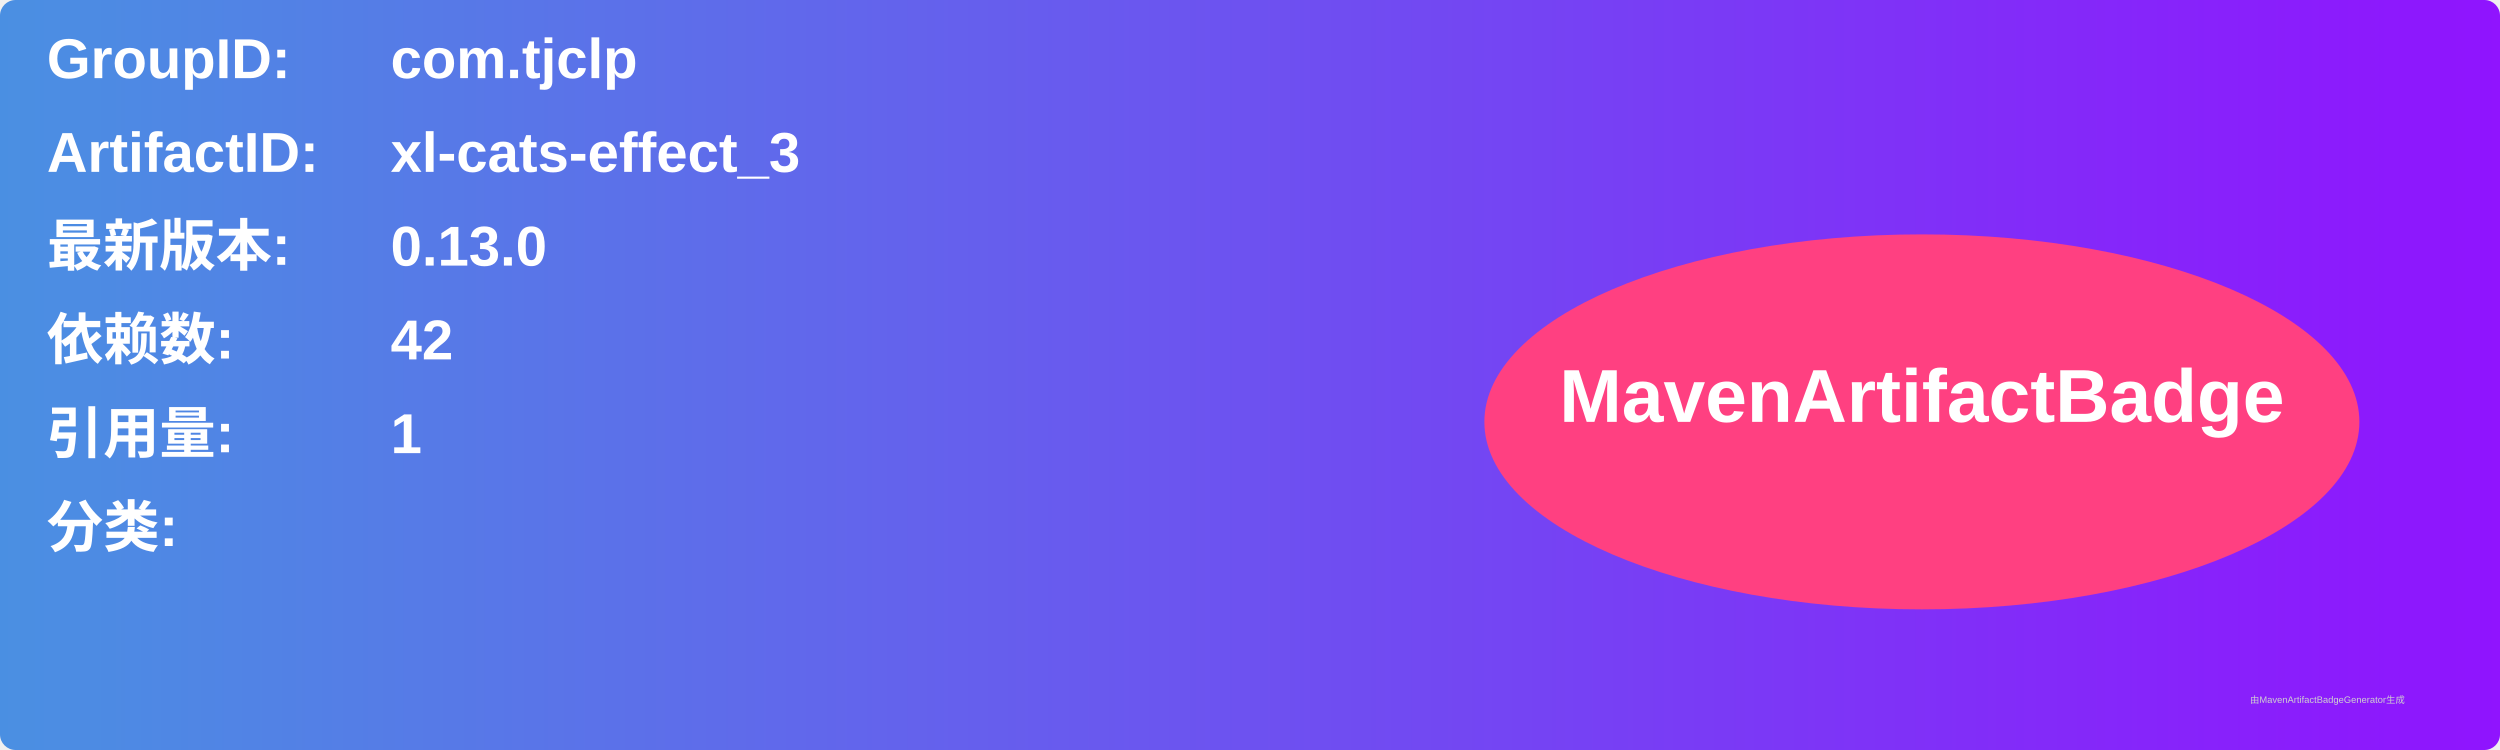
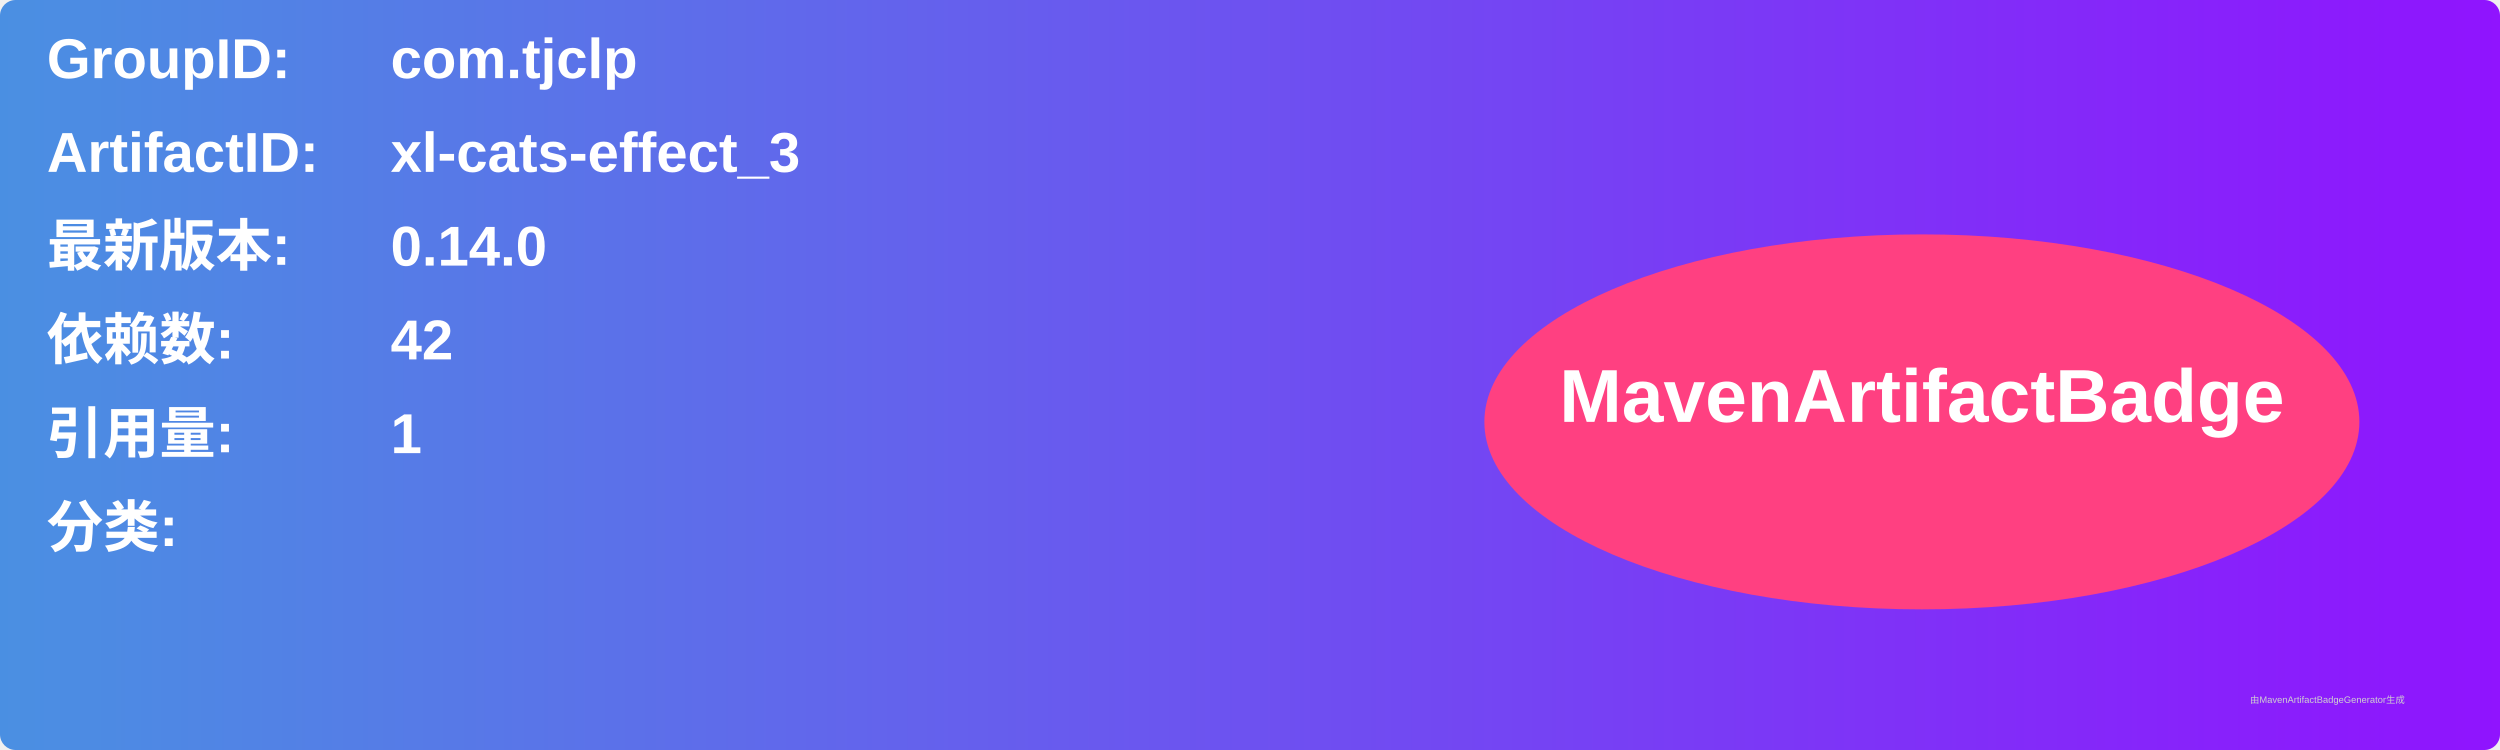
<svg xmlns="http://www.w3.org/2000/svg" width="800" height="240" viewBox="0 0 800 240">
  <linearGradient id="grad" x1="0%" y1="0%" x2="100%" y2="0%">
    <stop offset="0%" stop-color="#4a90e2" />
    <stop offset="100%" stop-color="#9013fe" />
  </linearGradient>
  <rect width="100%" height="100%" rx="5" ry="5" fill="url(#grad)" />
  <g transform="translate(15, 15)">
    <text x="0" y="10" font-family="Arial" font-size="18" fill="white" font-weight="bold" width="260">GroupID:</text>
    <text x="110" y="10" font-family="Arial" font-size="18" fill="white" font-weight="bold" width="460">com.tjclp</text>
    <text x="0" y="40" font-family="Arial" font-size="18" fill="white" font-weight="bold" width="260">ArtifactID:</text>
    <text x="110" y="40" font-family="Arial" font-size="18" fill="white" font-weight="bold" width="460">xl-cats-effect_3</text>
    <text x="0" y="70" font-family="Arial" font-size="18" fill="white" font-weight="bold">最新版本:</text>
    <text x="110" y="70" font-family="Arial" font-size="18" fill="white" font-weight="bold">
-       <tspan font-weight="bold">0.13.0</tspan>
+       <tspan font-weight="bold">0.14.0</tspan>
    </text>
    <text x="0" y="100" font-family="Arial" font-size="18" fill="white" font-weight="bold">依赖数: </text>
    <text x="110" y="100" font-family="Arial" font-size="18" fill="white">
      <tspan font-weight="bold">42</tspan>
    </text>
    <text x="0" y="130" font-family="Arial" font-size="18" fill="white" font-weight="bold">引用量: </text>
    <text x="110" y="130" font-family="Arial" font-size="18" fill="white">
      <tspan font-weight="bold">1</tspan>
    </text>
    <text x="0" y="160" font-family="Arial" font-size="18" fill="white" font-weight="bold">分类:</text>
    <text x="10" y="190" font-family="Arial" font-size="10" fill="white">
      <tspan font-weight="bold" />
    </text>
    <ellipse cx="600" cy="120" rx="140" ry="60" fill="#ff4081" />
    <text x="600" y="120" text-anchor="middle" font-family="Arial" font-size="24" fill="white" font-weight="bold">MavenArtifactBadge</text>
  </g>
  <text x="720" y="225" font-family="Arial" font-size="3" fill="#d0d0d0">由MavenArtifactBadgeGenerator生成</text>
</svg>
